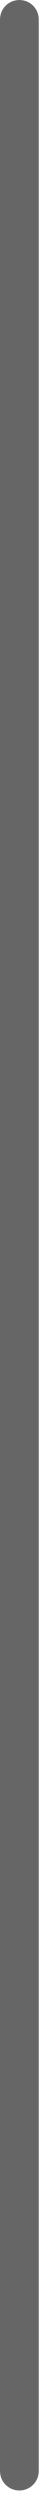
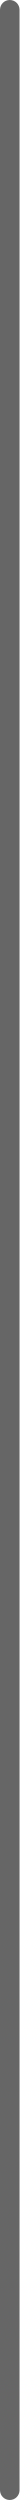
- <svg xmlns="http://www.w3.org/2000/svg" width="4" height="258" viewBox="0 0 4 258" fill="none">
-   <rect width="4" height="257.02" rx="2" fill="#666666" />
+ <svg xmlns="http://www.w3.org/2000/svg" viewBox="0 0 4 512" fill="none">
+   <rect width="4" height="512" rx="2" fill="#666666" />
</svg>
